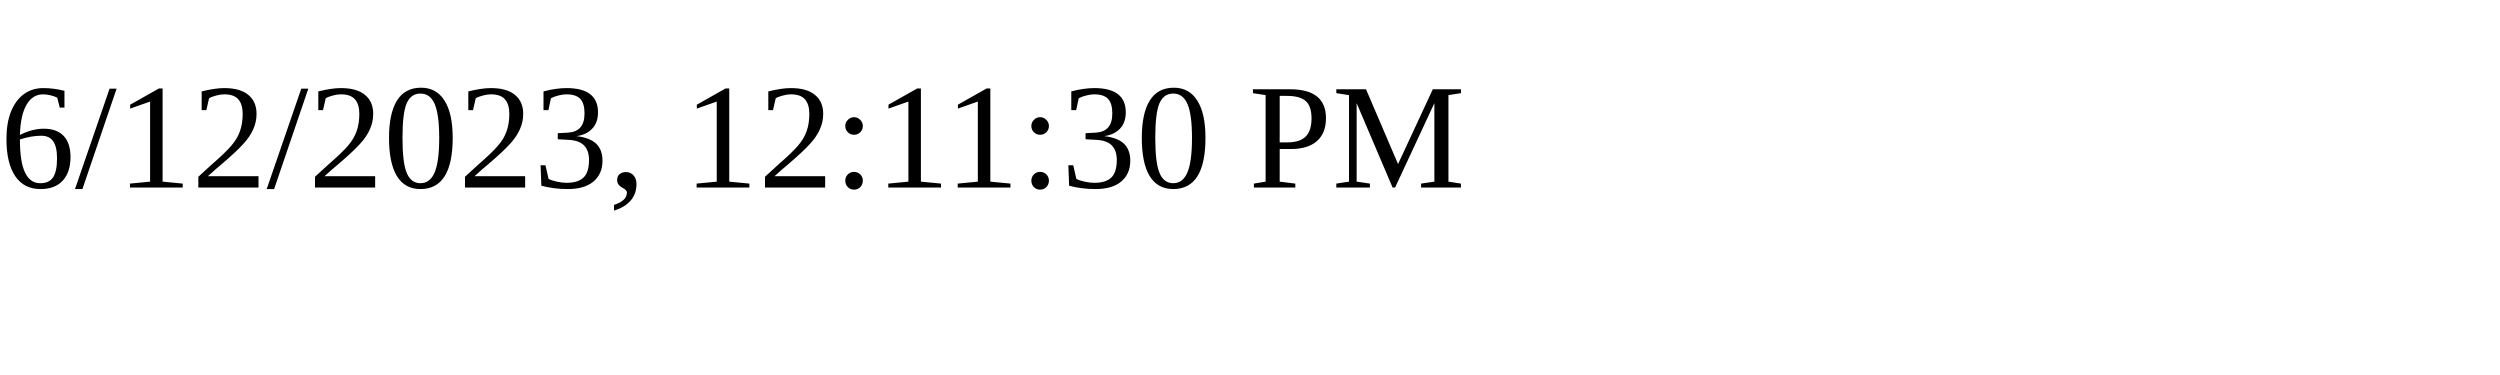
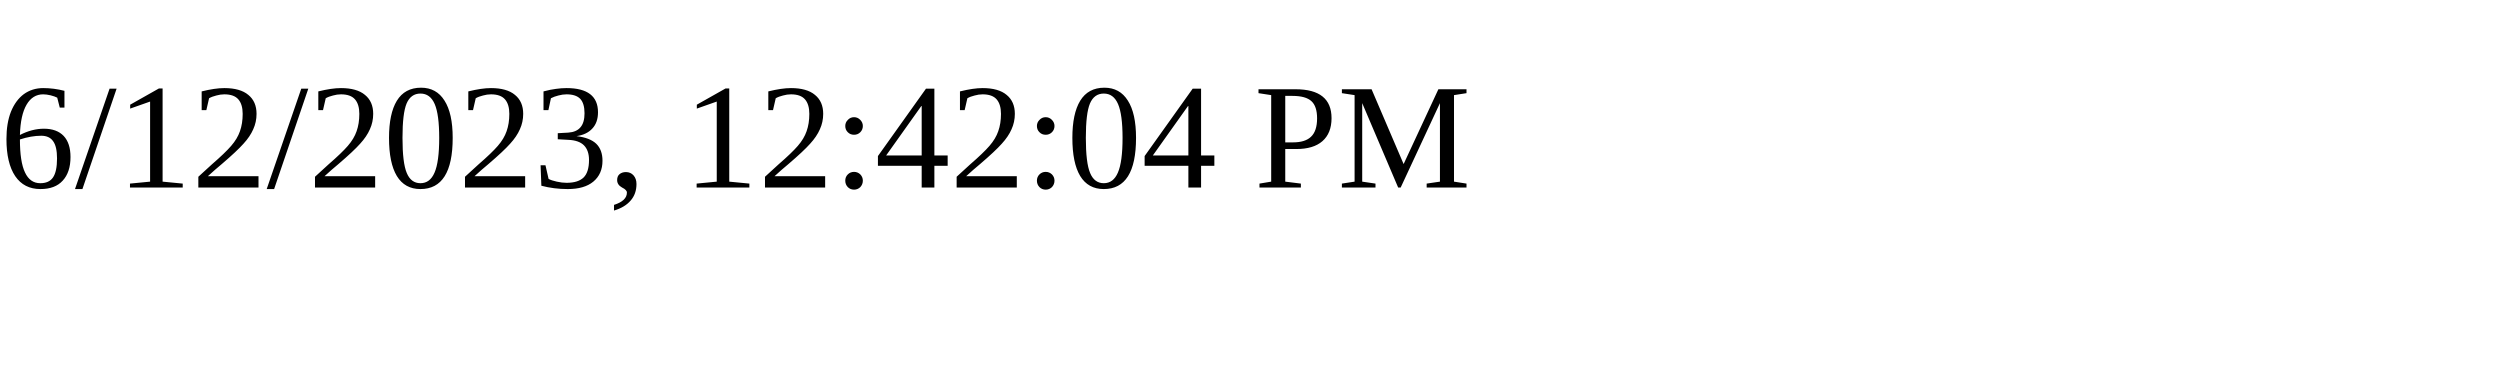
<svg xmlns="http://www.w3.org/2000/svg" height="30" width="200">
-   <text x="0" y="15">6/12/2023, 12:11:30 PM</text>
+   <text x="0" y="15">6/12/2023, 12:42:04 PM</text>
</svg>
